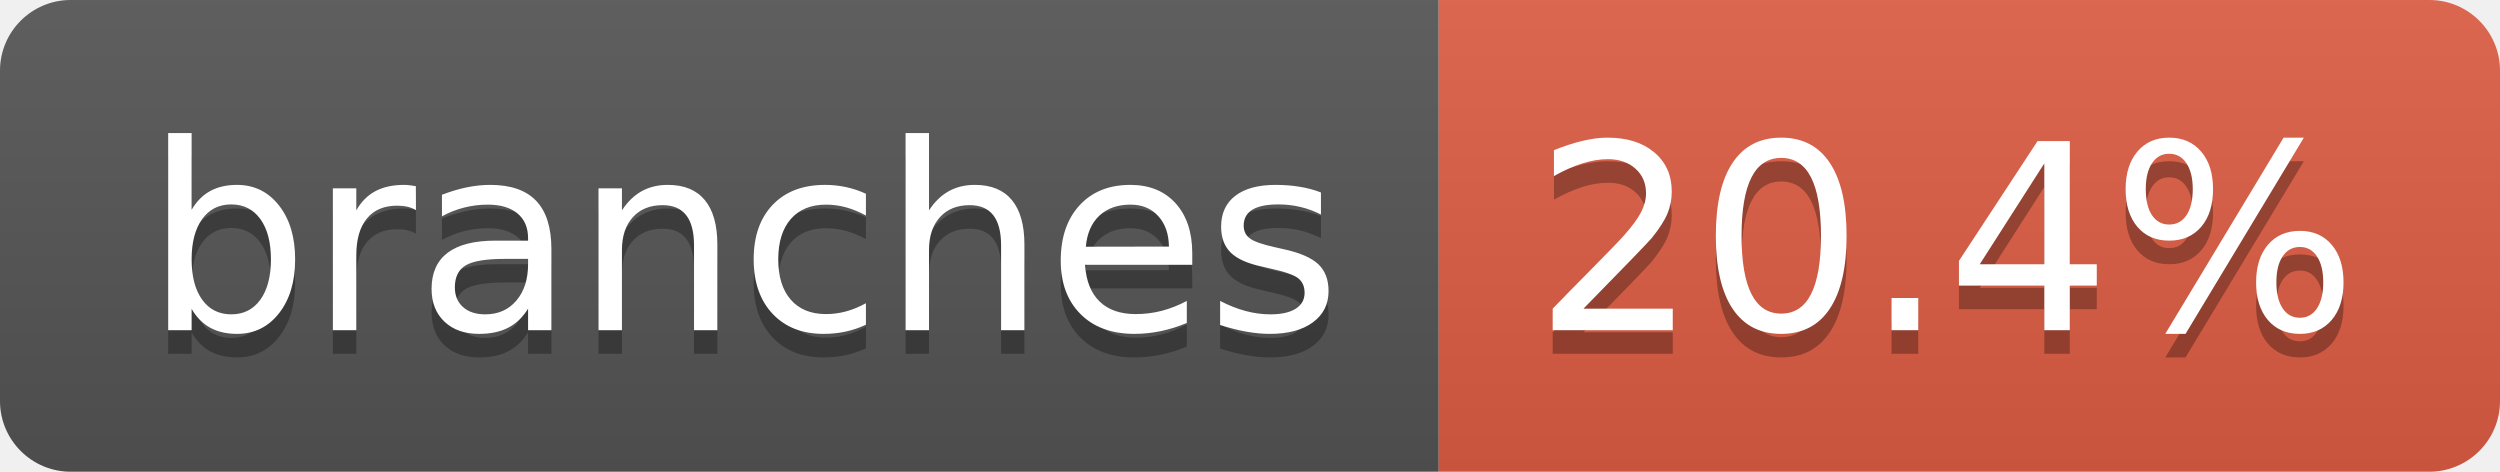
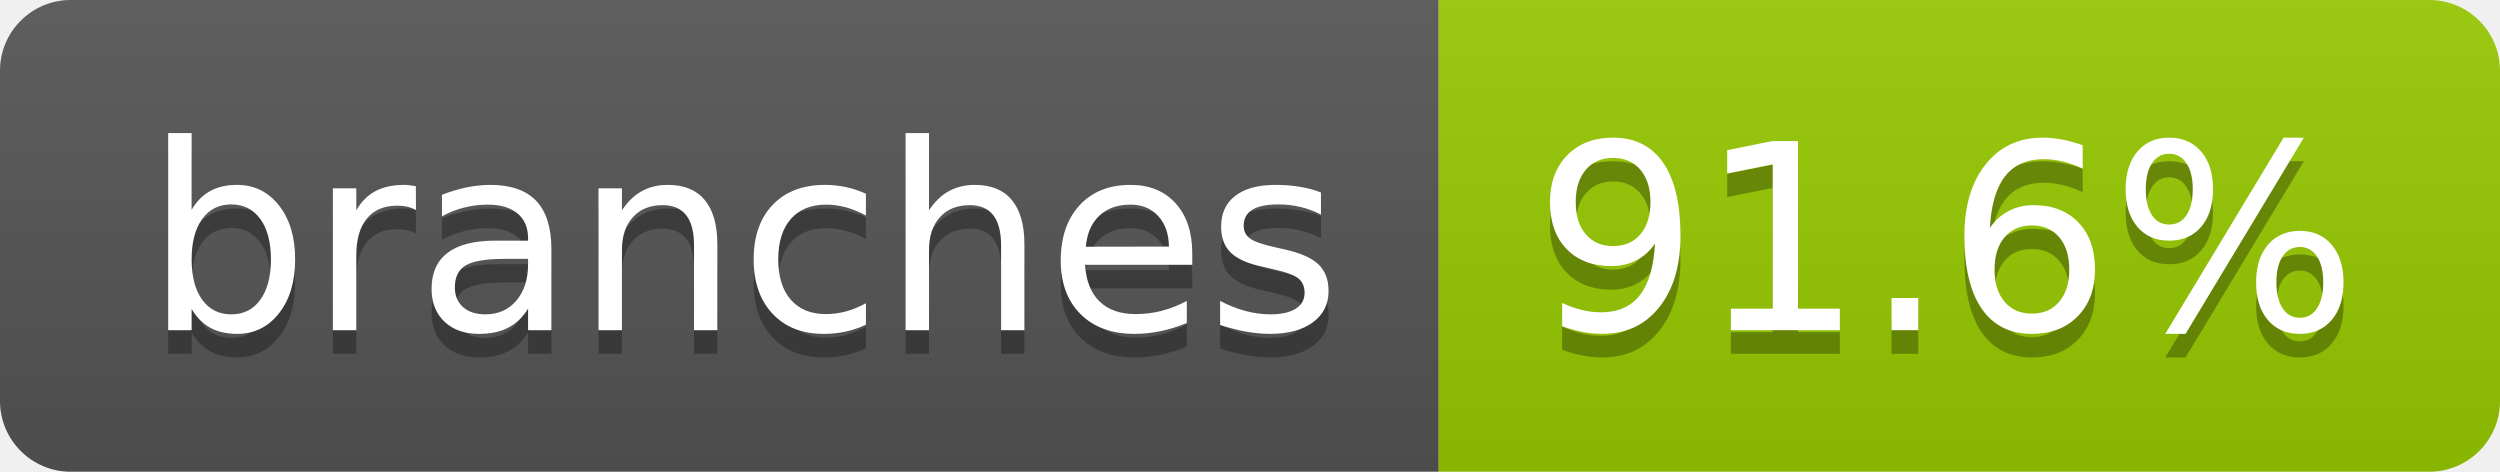
- <svg xmlns="http://www.w3.org/2000/svg" width="106" height="20" role="img" aria-label="branches: 20.4%">
+ <svg xmlns="http://www.w3.org/2000/svg" width="106" height="20" role="img" aria-label="branches: 91.6%">
  <linearGradient id="s" x2="0" y2="100%">
    <stop offset="0" stop-color="#bbb" stop-opacity=".1" />
    <stop offset="1" stop-opacity=".1" />
  </linearGradient>
  <clipPath id="r">
    <rect width="106" height="20" rx="3" fill="#fff" />
  </clipPath>
  <g clip-path="url(#r)">
    <rect width="61" height="20" fill="#555" />
-     <rect x="61" width="45" height="20" fill="#e05d44" />
+     <rect x="61" width="45" height="20" fill="#97ca00" />
    <rect width="106" height="20" fill="url(#s)" />
  </g>
  <g fill="#fff" text-anchor="middle" font-family="Verdana,Geneva,DejaVu Sans,sans-serif" text-rendering="geometricPrecision" font-size="110">
    <text aria-hidden="true" x="315" y="150" fill="#010101" fill-opacity=".3" transform="scale(.1)" textLength="507">branches</text>
    <text x="315" y="140" transform="scale(.1)" fill="#fff" textLength="507">branches</text>
-     <text aria-hidden="true" x="825" y="150" fill="#010101" fill-opacity=".3" transform="scale(.1)" textLength="350">20.4%</text>
-     <text x="825" y="140" transform="scale(.1)" fill="#fff" textLength="350">20.4%</text>
+     <text aria-hidden="true" x="825" y="150" fill="#010101" fill-opacity=".3" transform="scale(.1)" textLength="350">91.6%</text>
+     <text x="825" y="140" transform="scale(.1)" fill="#fff" textLength="350">91.6%</text>
  </g>
</svg>
